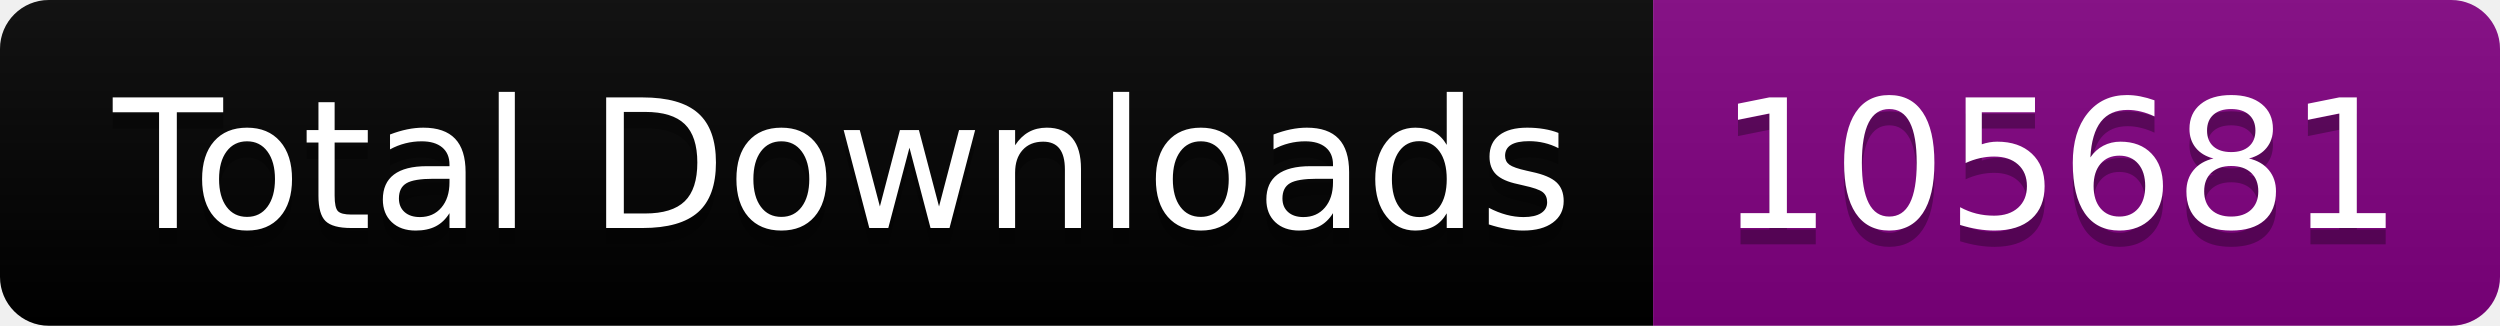
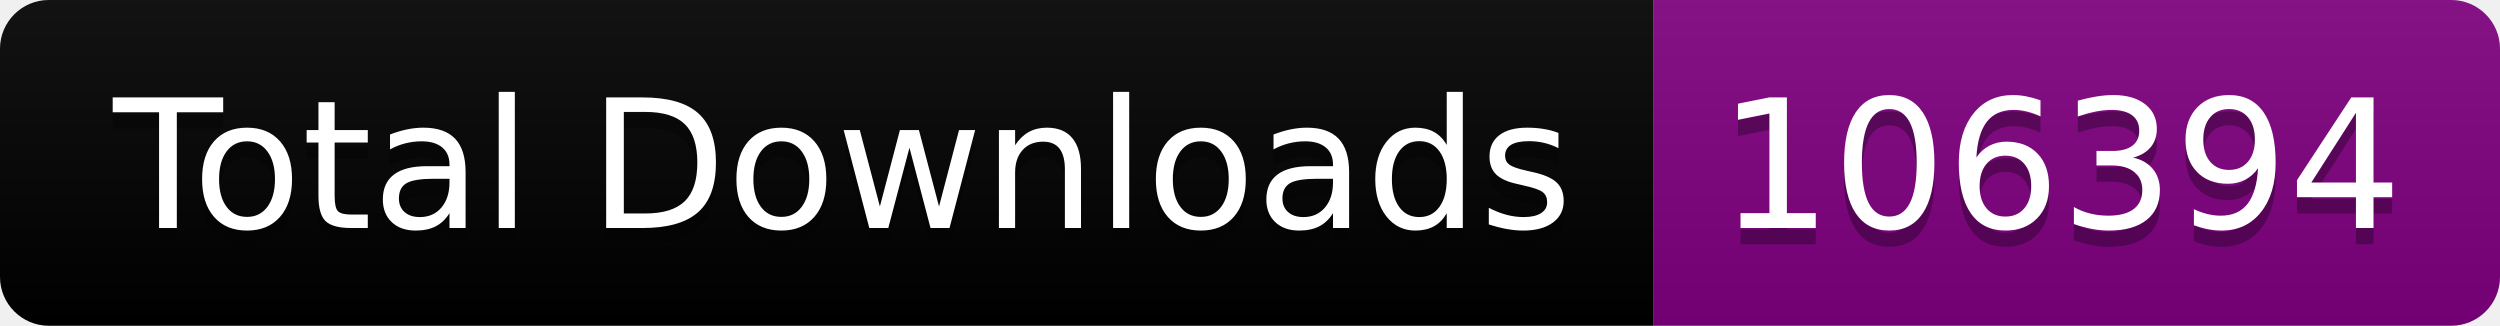
<svg xmlns="http://www.w3.org/2000/svg" width="153.5" height="20">
  <linearGradient id="smooth" x2="0" y2="100%">
    <stop offset="0" stop-color="#bbb" stop-opacity=".1" />
    <stop offset="1" stop-opacity=".1" />
  </linearGradient>
  <clipPath id="round">
    <rect width="153.5" height="20" rx="3" fill="#fff" />
  </clipPath>
  <g clip-path="url(#round)">
    <rect width="101.5" height="20" fill="black" />
    <rect x="101.5" width="52.0" height="20" fill="purple" />
    <rect width="153.5" height="20" fill="url(#smooth)" />
  </g>
  <g fill="#fff" text-anchor="middle" font-family="DejaVu Sans,Verdana,Geneva,sans-serif" font-size="110">
    <text x="517.5" y="150" fill="#010101" fill-opacity=".3" transform="scale(0.1)" textLength="915.0" lengthAdjust="spacing">Total Downloads</text>
    <text x="517.5" y="140" transform="scale(0.1)" textLength="915.0" lengthAdjust="spacing">Total Downloads</text>
-     <text x="1265.0" y="150" fill="#010101" fill-opacity=".3" transform="scale(0.1)" textLength="420.0" lengthAdjust="spacing">105681</text>
-     <text x="1265.0" y="140" transform="scale(0.1)" textLength="420.0" lengthAdjust="spacing">105681</text>
+     <text x="1265.0" y="150" fill="#010101" fill-opacity=".3" transform="scale(0.1)" textLength="420.0" lengthAdjust="spacing">106394</text>
+     <text x="1265.0" y="140" transform="scale(0.1)" textLength="420.0" lengthAdjust="spacing">106394</text>
  </g>
</svg>
